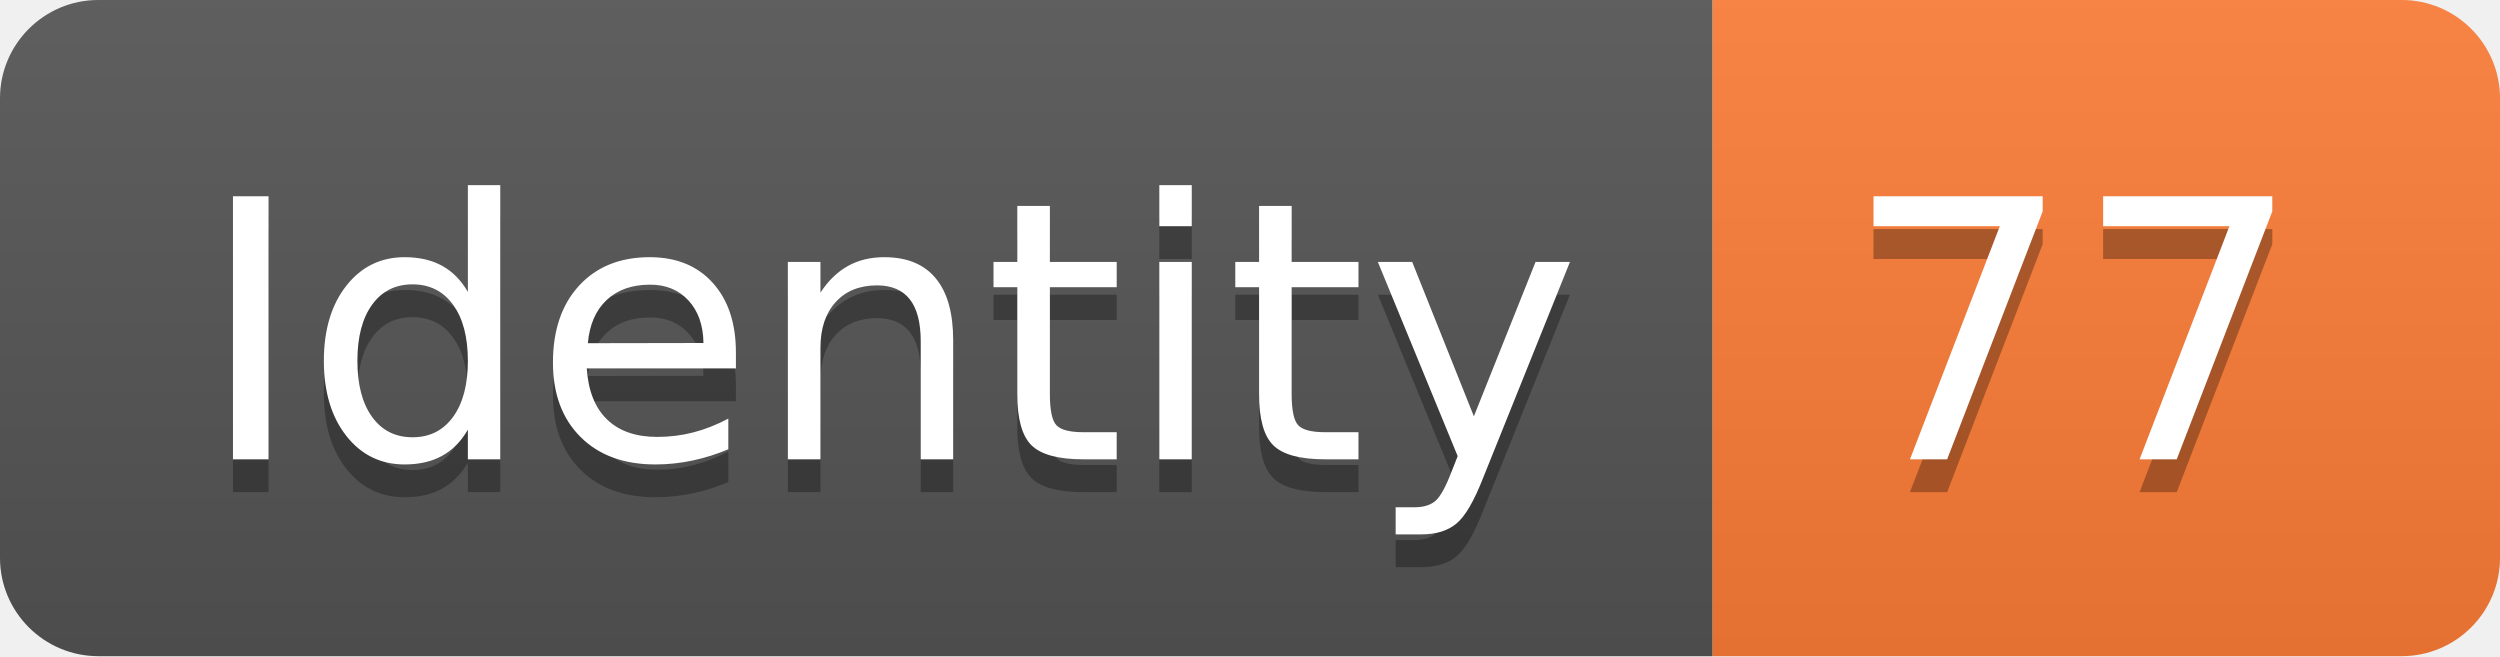
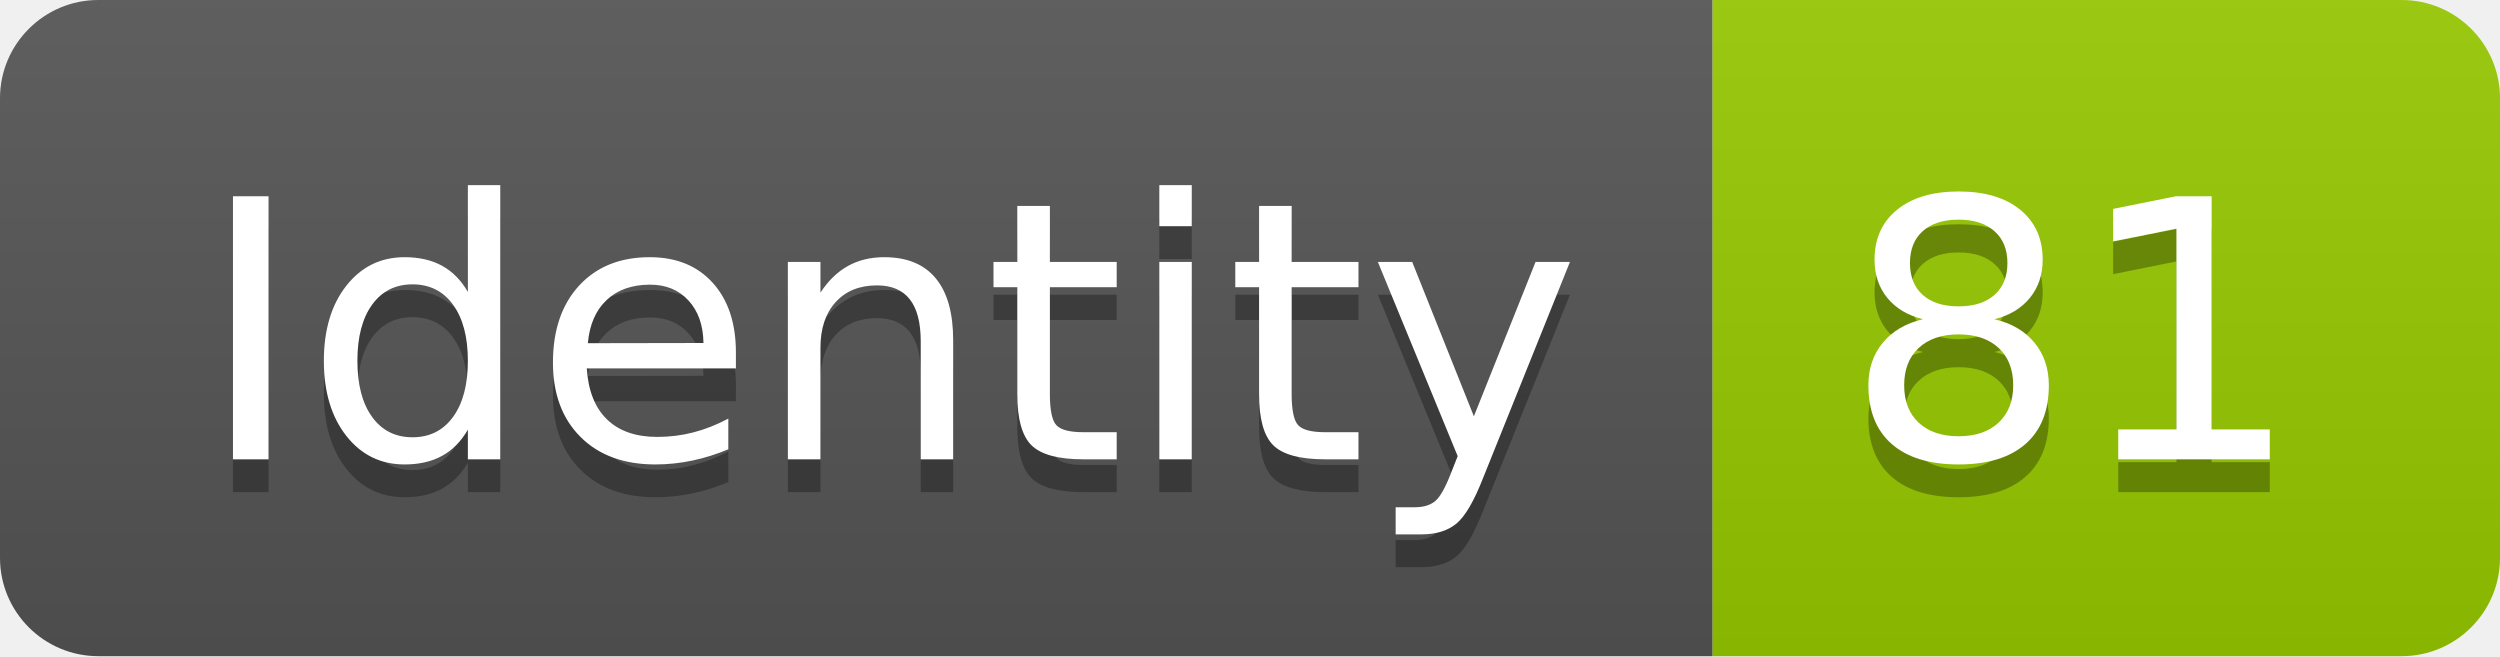
<svg xmlns="http://www.w3.org/2000/svg" width="76.2" height="20">
  <linearGradient id="smooth" x2="0" y2="100%">
    <stop offset="0" stop-color="#bbb" stop-opacity=".1" />
    <stop offset="1" stop-opacity=".1" />
  </linearGradient>
  <clipPath id="round">
    <rect width="76.2" height="20" rx="3" fill="#fff" />
  </clipPath>
  <g clip-path="url(#round)">
    <rect width="52.2" height="20" fill="#555" />
-     <rect x="52.2" width="24.0" height="20" fill="#fe7d37" />
+     <rect x="52.2" width="24.0" height="20" fill="#97CA00" />
    <rect width="76.2" height="20" fill="url(#smooth)" />
  </g>
  <g fill="#fff" text-anchor="middle" font-family="DejaVu Sans,Verdana,Geneva,sans-serif" font-size="110">
    <text x="271.0" y="150" fill="#010101" fill-opacity=".3" transform="scale(0.1)" textLength="422.0" lengthAdjust="spacing">Identity</text>
    <text x="271.0" y="140" transform="scale(0.1)" textLength="422.0" lengthAdjust="spacing">Identity</text>
-     <text x="632.0" y="150" fill="#010101" fill-opacity=".3" transform="scale(0.1)" textLength="140.0" lengthAdjust="spacing">77</text>
-     <text x="632.0" y="140" transform="scale(0.1)" textLength="140.0" lengthAdjust="spacing">77</text>
+     <text x="632.0" y="150" fill="#010101" fill-opacity=".3" transform="scale(0.1)" textLength="140.0" lengthAdjust="spacing">81</text>
+     <text x="632.0" y="140" transform="scale(0.1)" textLength="140.0" lengthAdjust="spacing">81</text>
  </g>
</svg>
